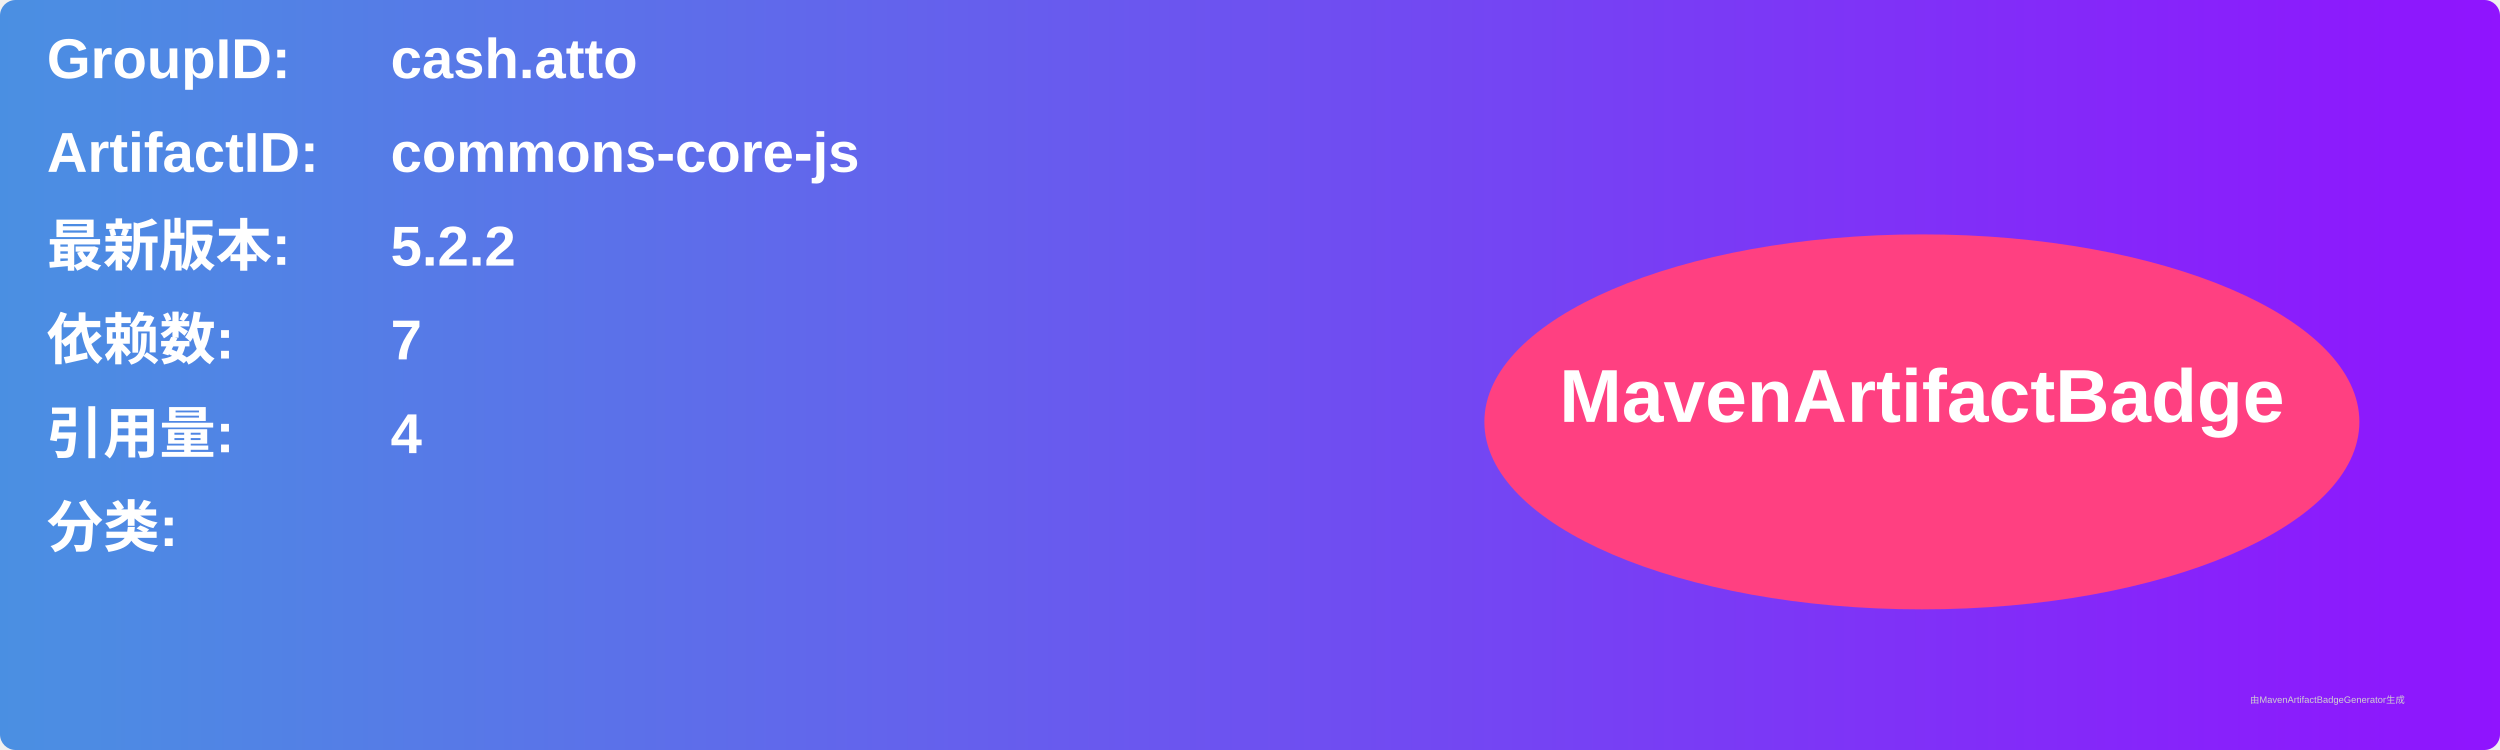
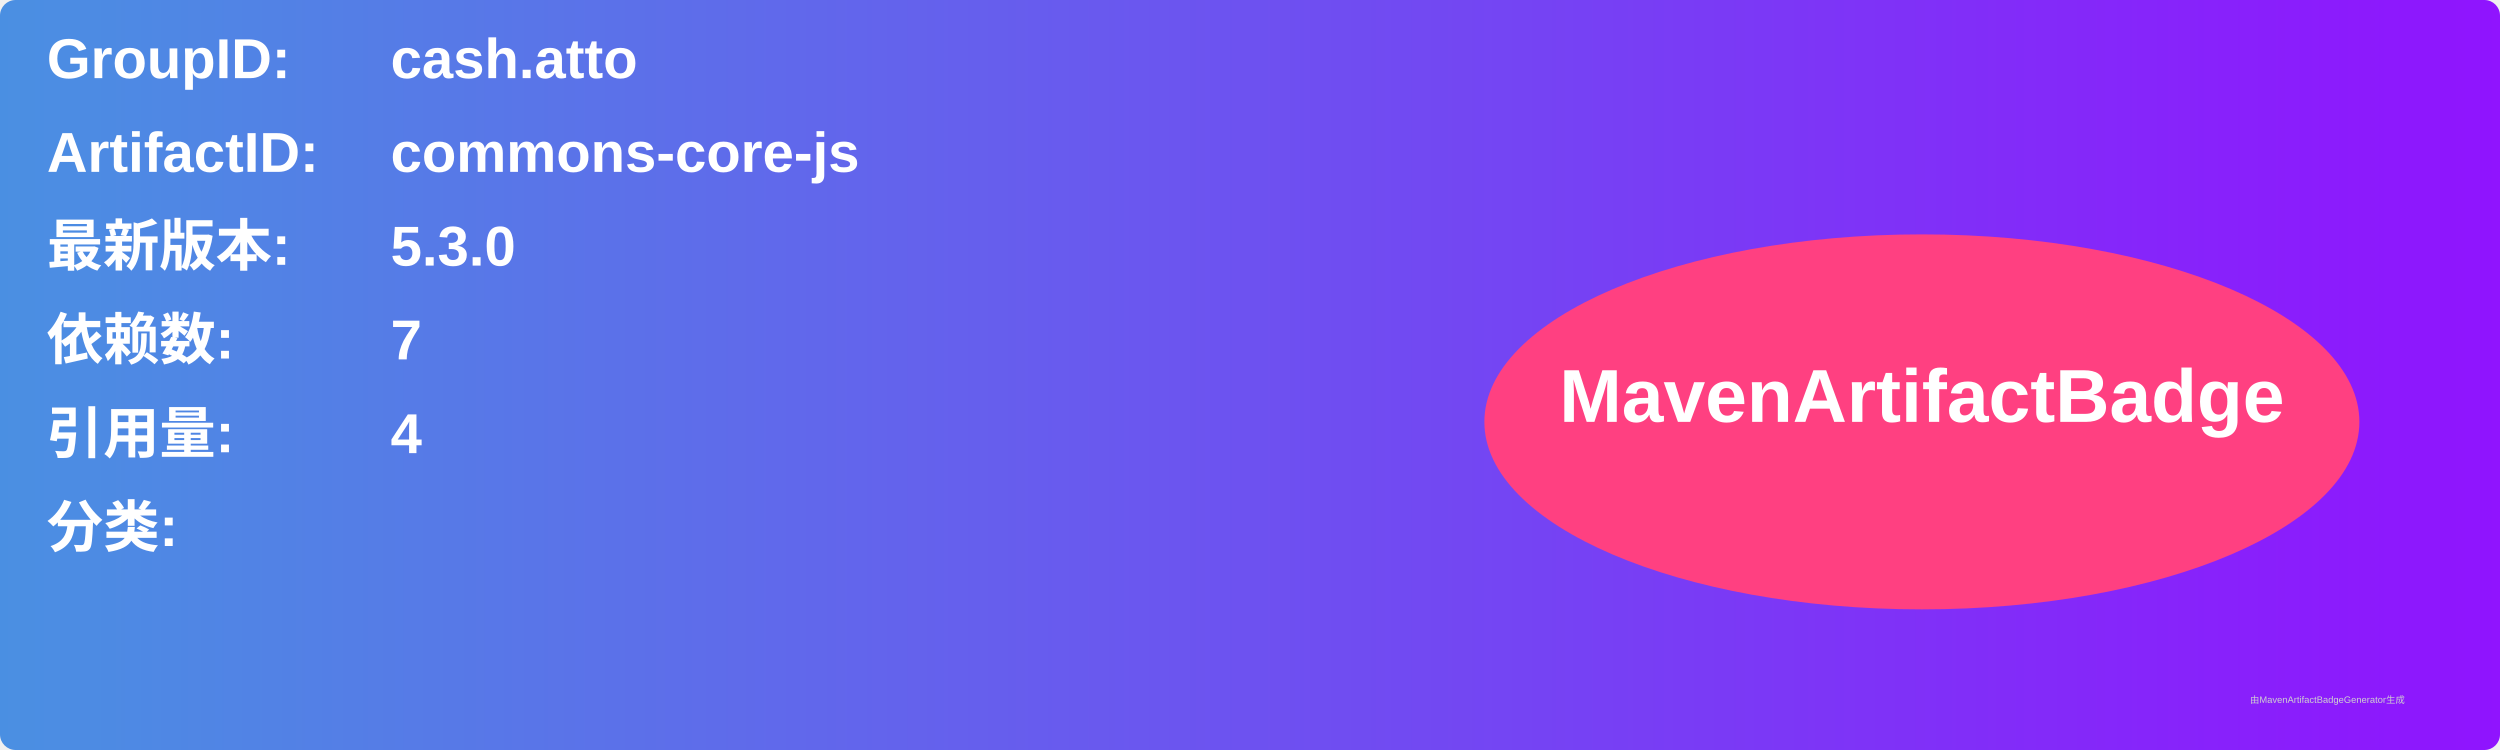
<svg xmlns="http://www.w3.org/2000/svg" width="800" height="240" viewBox="0 0 800 240">
  <linearGradient id="grad" x1="0%" y1="0%" x2="100%" y2="0%">
    <stop offset="0%" stop-color="#4a90e2" />
    <stop offset="100%" stop-color="#9013fe" />
  </linearGradient>
  <rect width="100%" height="100%" rx="5" ry="5" fill="url(#grad)" />
  <g transform="translate(15, 15)">
    <text x="0" y="10" font-family="Arial" font-size="18" fill="white" font-weight="bold" width="260">GroupID:</text>
    <text x="110" y="10" font-family="Arial" font-size="18" fill="white" font-weight="bold" width="460">cash.atto</text>
    <text x="0" y="40" font-family="Arial" font-size="18" fill="white" font-weight="bold" width="260">ArtifactID:</text>
    <text x="110" y="40" font-family="Arial" font-size="18" fill="white" font-weight="bold" width="460">commons-core-js</text>
    <text x="0" y="70" font-family="Arial" font-size="18" fill="white" font-weight="bold">最新版本:</text>
    <text x="110" y="70" font-family="Arial" font-size="18" fill="white" font-weight="bold">
-       <tspan font-weight="bold">5.2.2</tspan>
+       <tspan font-weight="bold">5.3.0</tspan>
    </text>
    <text x="0" y="100" font-family="Arial" font-size="18" fill="white" font-weight="bold">依赖数: </text>
    <text x="110" y="100" font-family="Arial" font-size="18" fill="white">
      <tspan font-weight="bold">7</tspan>
    </text>
    <text x="0" y="130" font-family="Arial" font-size="18" fill="white" font-weight="bold">引用量: </text>
    <text x="110" y="130" font-family="Arial" font-size="18" fill="white">
      <tspan font-weight="bold">4</tspan>
    </text>
    <text x="0" y="160" font-family="Arial" font-size="18" fill="white" font-weight="bold">分类:</text>
    <text x="10" y="190" font-family="Arial" font-size="10" fill="white">
      <tspan font-weight="bold" />
    </text>
    <ellipse cx="600" cy="120" rx="140" ry="60" fill="#ff4081" />
    <text x="600" y="120" text-anchor="middle" font-family="Arial" font-size="24" fill="white" font-weight="bold">MavenArtifactBadge</text>
  </g>
  <text x="720" y="225" font-family="Arial" font-size="3" fill="#d0d0d0">由MavenArtifactBadgeGenerator生成</text>
</svg>
